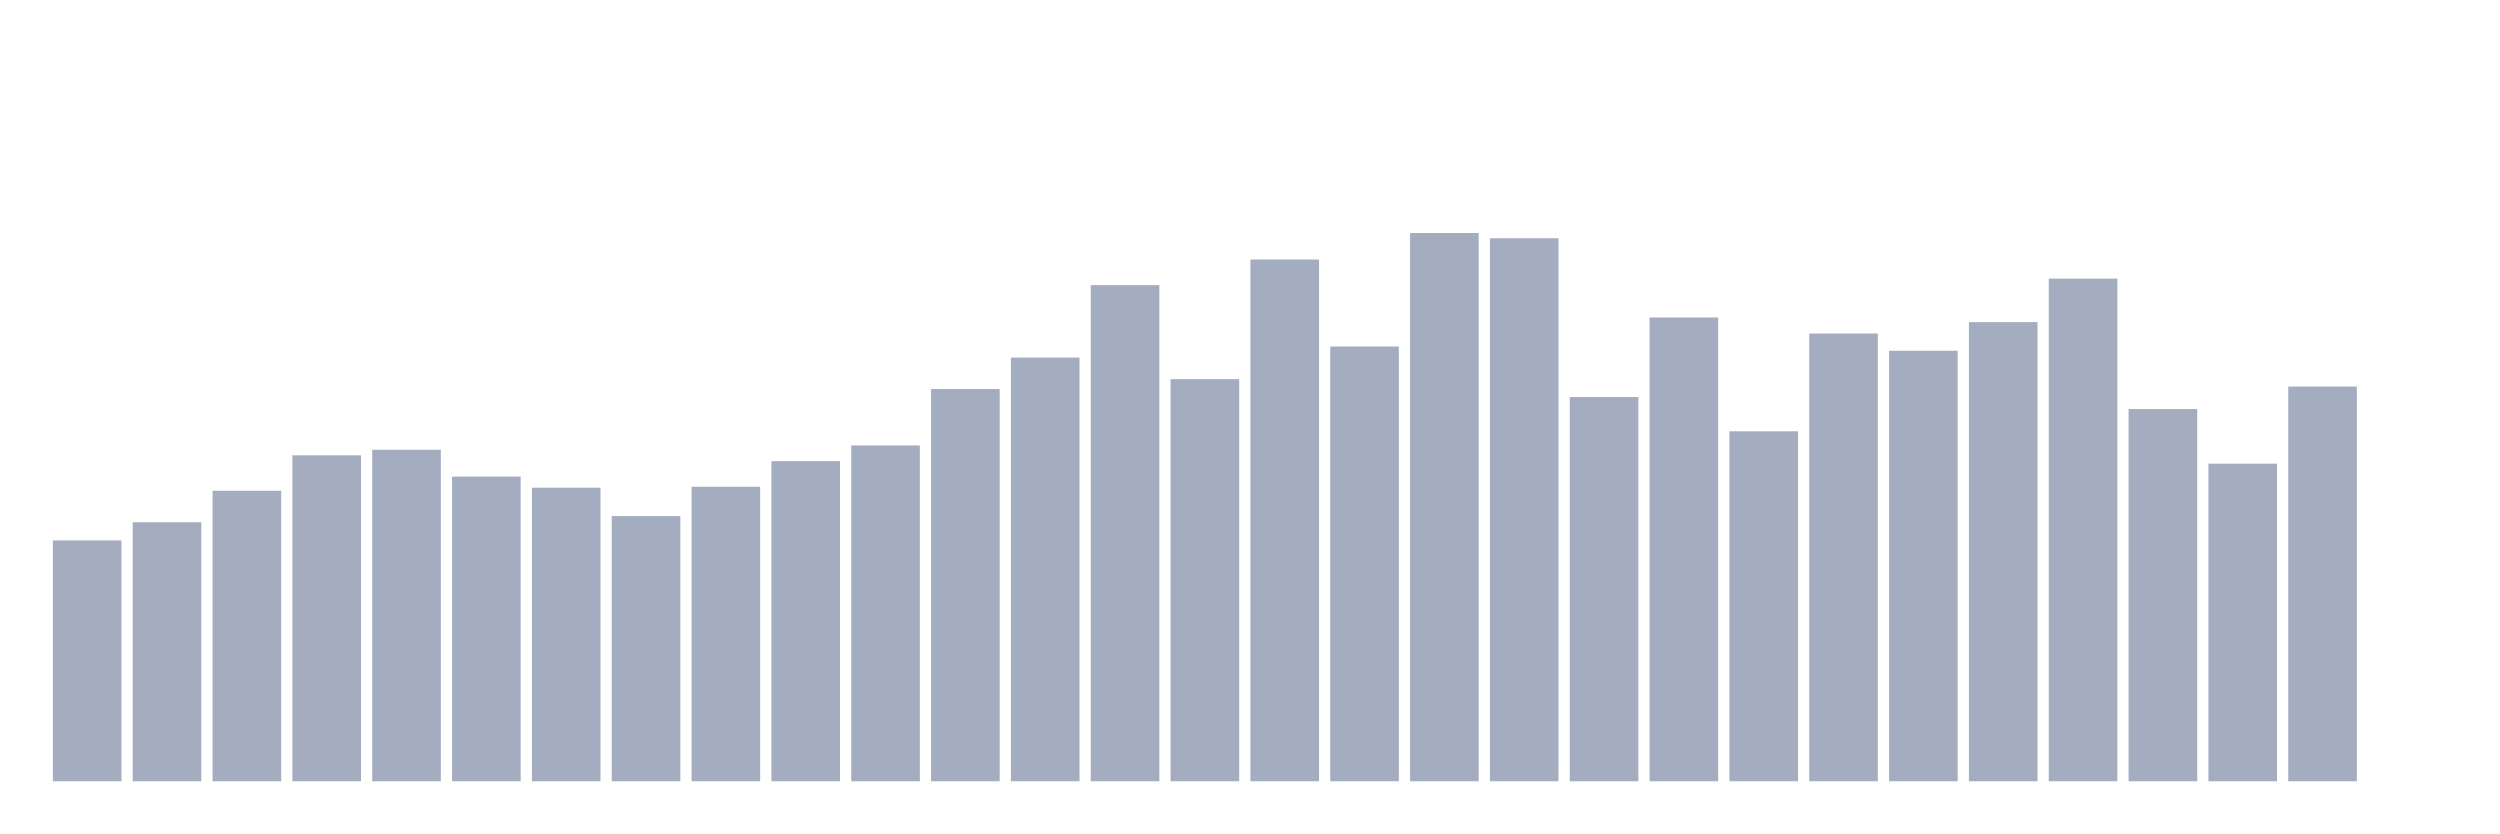
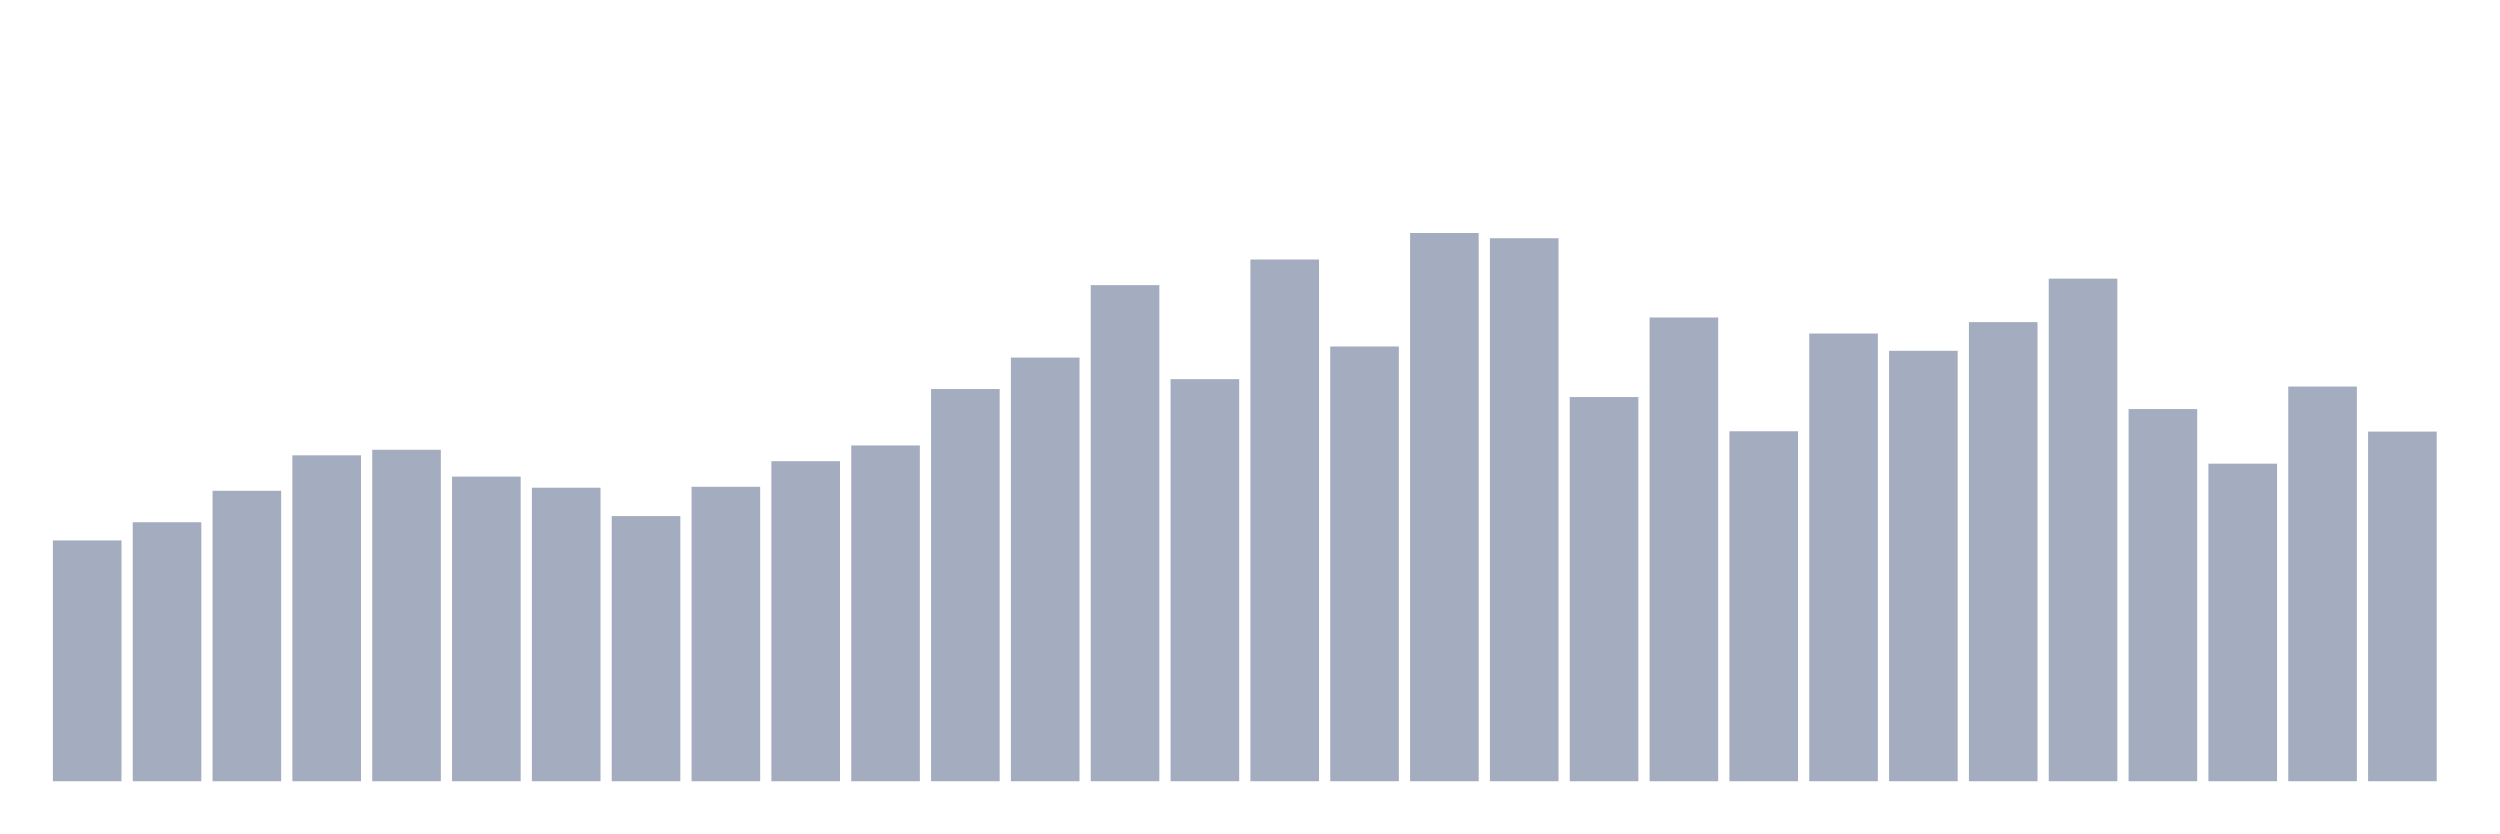
<svg xmlns="http://www.w3.org/2000/svg" viewBox="0 0 480 160">
  <g transform="translate(10,10)">
    <rect class="bar" x="0.153" width="13.175" y="93.762" height="46.238" fill="rgb(164,173,192)" />
    <rect class="bar" x="15.482" width="13.175" y="90.269" height="49.731" fill="rgb(164,173,192)" />
    <rect class="bar" x="30.81" width="13.175" y="84.231" height="55.769" fill="rgb(164,173,192)" />
    <rect class="bar" x="46.138" width="13.175" y="77.422" height="62.578" fill="rgb(164,173,192)" />
    <rect class="bar" x="61.466" width="13.175" y="76.357" height="63.643" fill="rgb(164,173,192)" />
    <rect class="bar" x="76.794" width="13.175" y="81.507" height="58.493" fill="rgb(164,173,192)" />
    <rect class="bar" x="92.123" width="13.175" y="83.639" height="56.361" fill="rgb(164,173,192)" />
    <rect class="bar" x="107.451" width="13.175" y="89.085" height="50.915" fill="rgb(164,173,192)" />
    <rect class="bar" x="122.779" width="13.175" y="83.461" height="56.539" fill="rgb(164,173,192)" />
    <rect class="bar" x="138.107" width="13.175" y="78.547" height="61.453" fill="rgb(164,173,192)" />
    <rect class="bar" x="153.436" width="13.175" y="75.528" height="64.472" fill="rgb(164,173,192)" />
    <rect class="bar" x="168.764" width="13.175" y="64.694" height="75.306" fill="rgb(164,173,192)" />
    <rect class="bar" x="184.092" width="13.175" y="58.655" height="81.345" fill="rgb(164,173,192)" />
    <rect class="bar" x="199.42" width="13.175" y="44.742" height="95.258" fill="rgb(164,173,192)" />
    <rect class="bar" x="214.748" width="13.175" y="62.799" height="77.201" fill="rgb(164,173,192)" />
    <rect class="bar" x="230.077" width="13.175" y="39.828" height="100.172" fill="rgb(164,173,192)" />
    <rect class="bar" x="245.405" width="13.175" y="56.524" height="83.476" fill="rgb(164,173,192)" />
    <rect class="bar" x="260.733" width="13.175" y="34.737" height="105.263" fill="rgb(164,173,192)" />
    <rect class="bar" x="276.061" width="13.175" y="35.743" height="104.257" fill="rgb(164,173,192)" />
    <rect class="bar" x="291.39" width="13.175" y="66.233" height="73.767" fill="rgb(164,173,192)" />
    <rect class="bar" x="306.718" width="13.175" y="50.958" height="89.042" fill="rgb(164,173,192)" />
    <rect class="bar" x="322.046" width="13.175" y="72.804" height="67.196" fill="rgb(164,173,192)" />
    <rect class="bar" x="337.374" width="13.175" y="54.037" height="85.963" fill="rgb(164,173,192)" />
    <rect class="bar" x="352.702" width="13.175" y="57.352" height="82.648" fill="rgb(164,173,192)" />
    <rect class="bar" x="368.031" width="13.175" y="51.847" height="88.153" fill="rgb(164,173,192)" />
    <rect class="bar" x="383.359" width="13.175" y="43.499" height="96.501" fill="rgb(164,173,192)" />
    <rect class="bar" x="398.687" width="13.175" y="68.542" height="71.458" fill="rgb(164,173,192)" />
    <rect class="bar" x="414.015" width="13.175" y="79.021" height="60.979" fill="rgb(164,173,192)" />
    <rect class="bar" x="429.344" width="13.175" y="64.22" height="75.78" fill="rgb(164,173,192)" />
-     <rect class="bar" x="444.672" width="13.175" y="140" height="0" fill="rgb(164,173,192)" />
+     <rect class="bar" x="444.672" width="13.175" y="72.864" height="67.136" fill="rgb(164,173,192)" />
  </g>
</svg>
